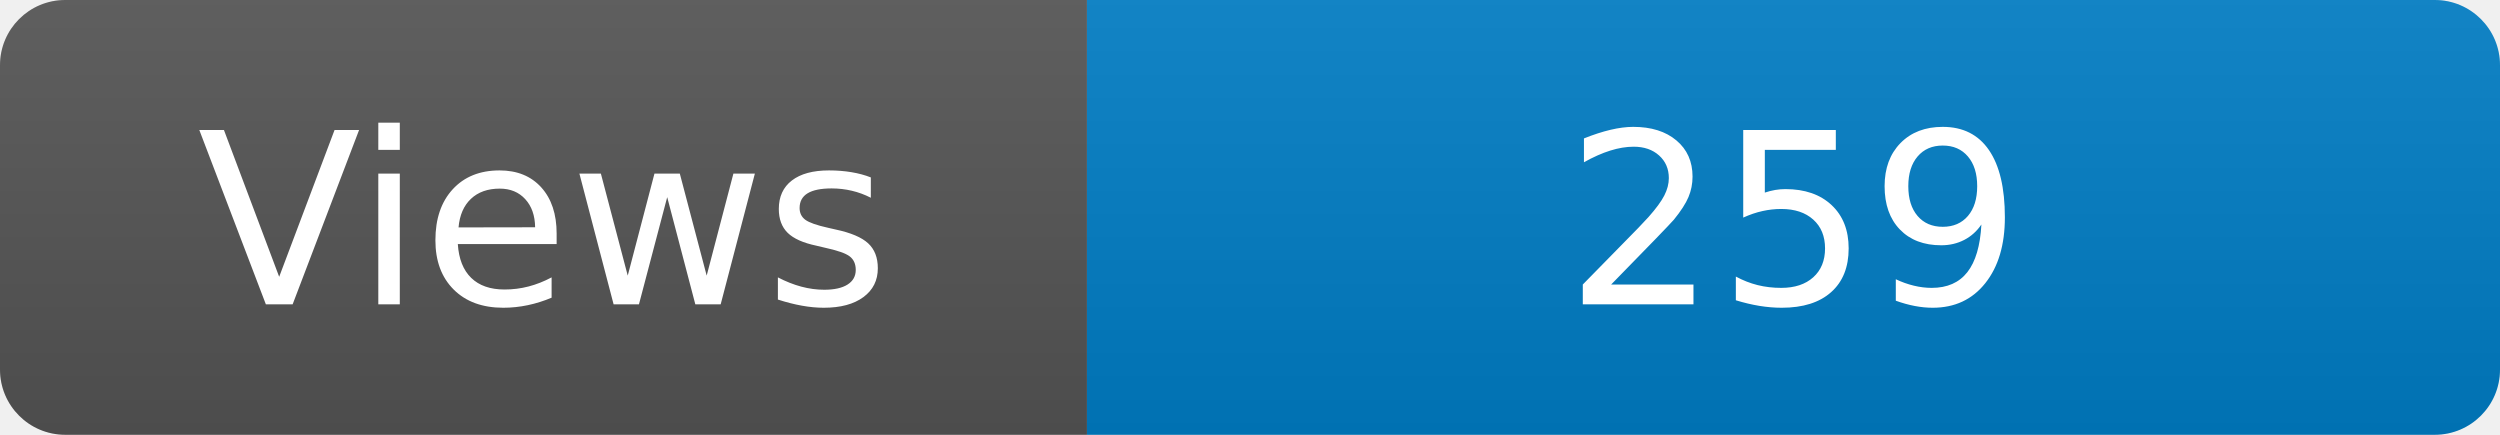
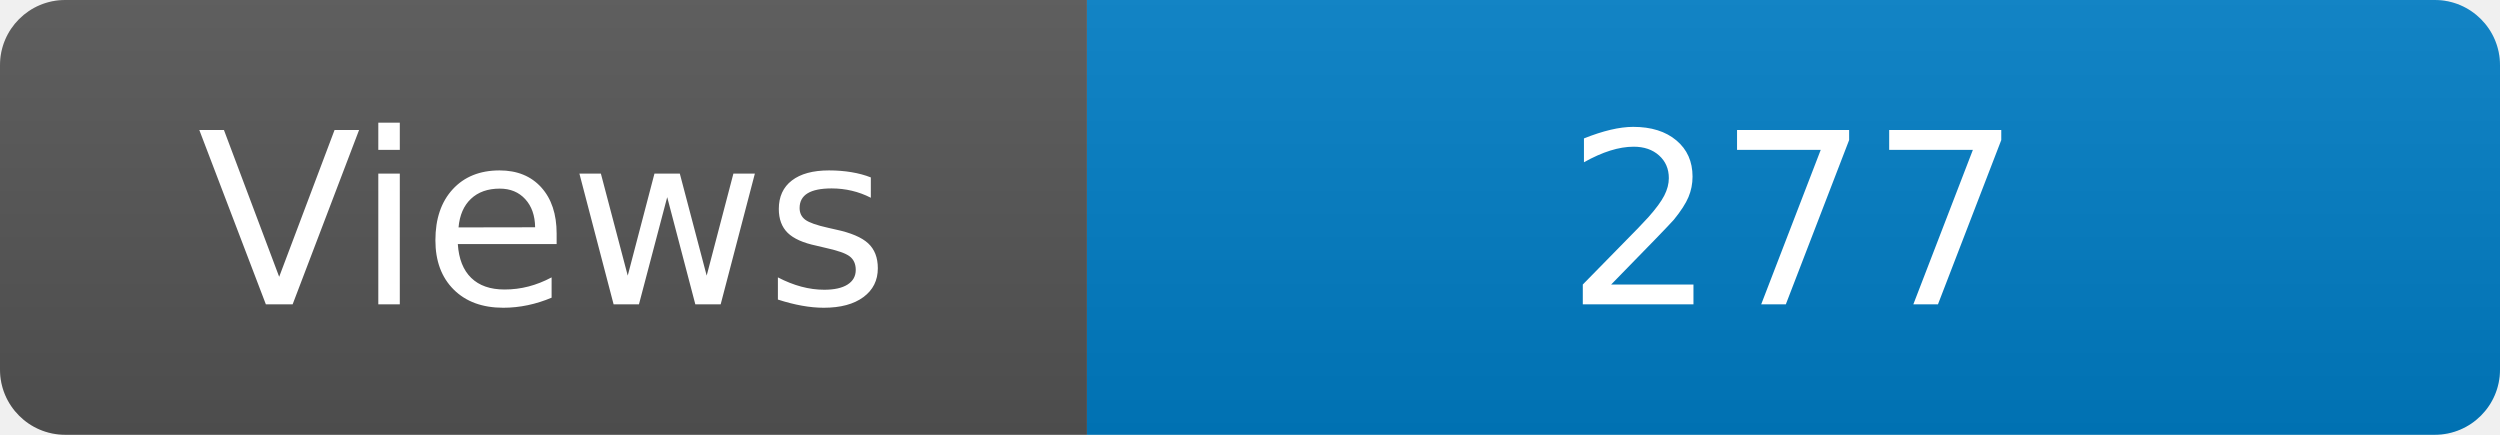
<svg xmlns="http://www.w3.org/2000/svg" width="115" height="20" role="img" aria-label="Maintained?: yes">
  <linearGradient id="s" x2="0" y2="100%">
    <stop offset="0" stop-color="#bbb" stop-opacity=".1" />
    <stop offset="1" stop-opacity=".1" />
  </linearGradient>
  <clipPath id="r">
    <rect width="115" height="20" rx="3" fill="#fff" />
  </clipPath>
  <g clip-path="url(#r)">
    <rect width="50" height="20" fill="#555" />
    <rect x="50" width="160" height="20" fill="#007ec6" />
    <rect width="115" height="20" fill="url(#s)" />
  </g>
  <g fill="#fff" text-anchor="middle" font-family="Verdana,Geneva,DejaVu Sans,sans-serif" font-size="110">
    <text x="250" y="140" transform="scale(.1)" fill="#fff">Views</text>
-     <text x="825" y="140" transform="scale(.1)" fill="#fff">259</text>
+     <text x="825" y="140" transform="scale(.1)" fill="#fff">277</text>
  </g>
</svg>
